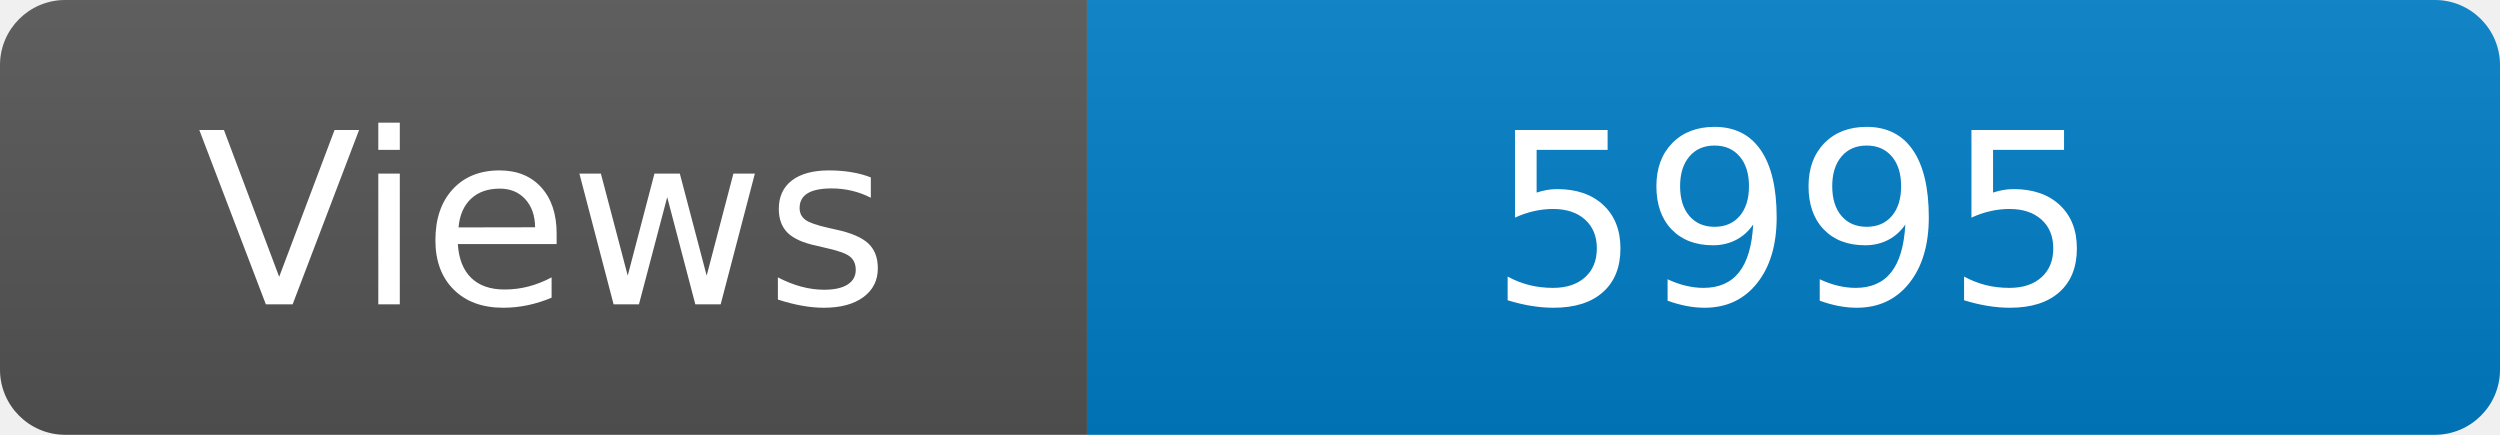
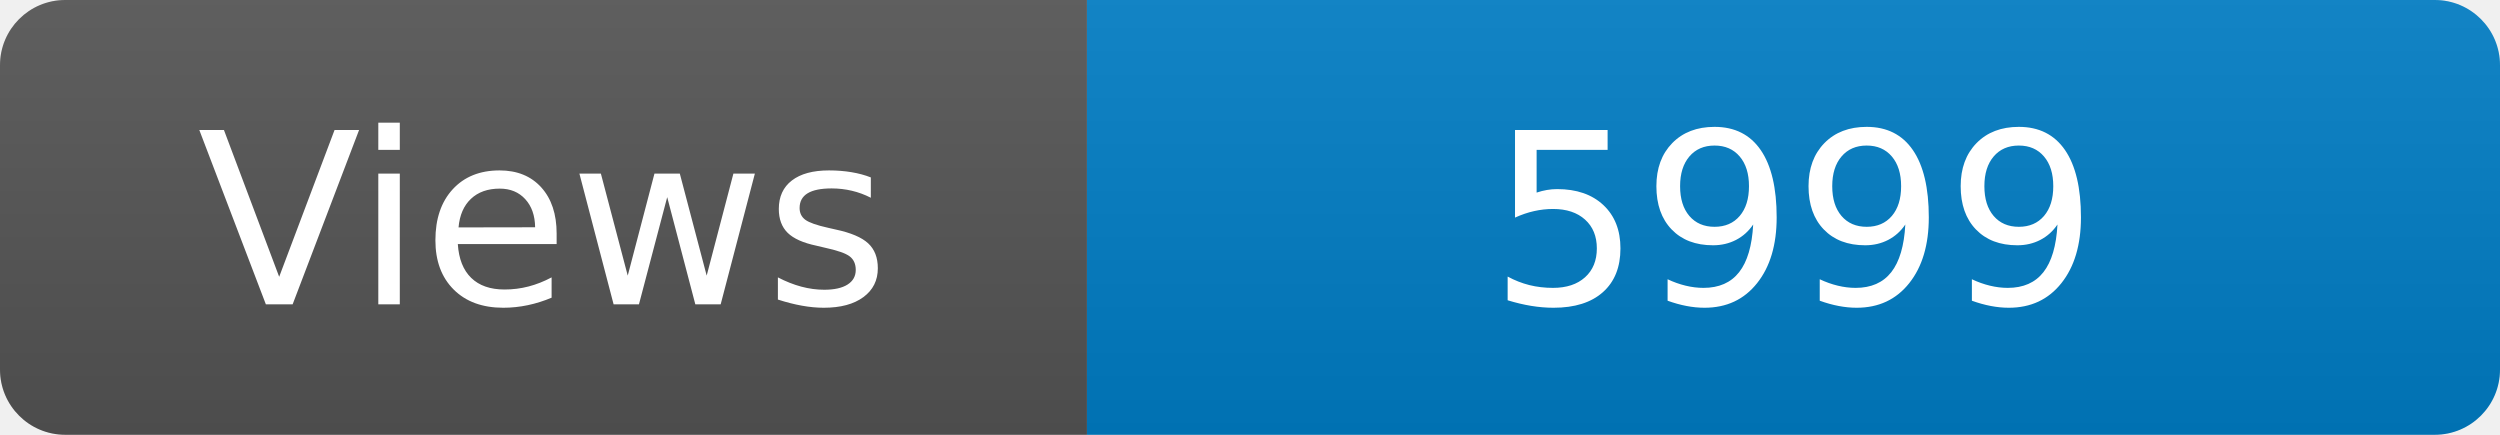
<svg xmlns="http://www.w3.org/2000/svg" width="115" height="20" role="img" aria-label="Maintained?: yes">
  <linearGradient id="s" x2="0" y2="100%">
    <stop offset="0" stop-color="#bbb" stop-opacity=".1" />
    <stop offset="1" stop-opacity=".1" />
  </linearGradient>
  <clipPath id="r">
    <rect width="115" height="20" rx="3" fill="#fff" />
  </clipPath>
  <g clip-path="url(#r)">
    <rect width="50" height="20" fill="#555" />
    <rect x="50" width="160" height="20" fill="#007ec6" />
    <rect width="115" height="20" fill="url(#s)" />
  </g>
  <g fill="#fff" text-anchor="middle" font-family="Verdana,Geneva,DejaVu Sans,sans-serif" font-size="110">
    <text x="250" y="140" transform="scale(.1)" fill="#fff">Views</text>
-     <text x="825" y="140" transform="scale(.1)" fill="#fff">5995</text>
+     <text x="825" y="140" transform="scale(.1)" fill="#fff">5999</text>
  </g>
</svg>
